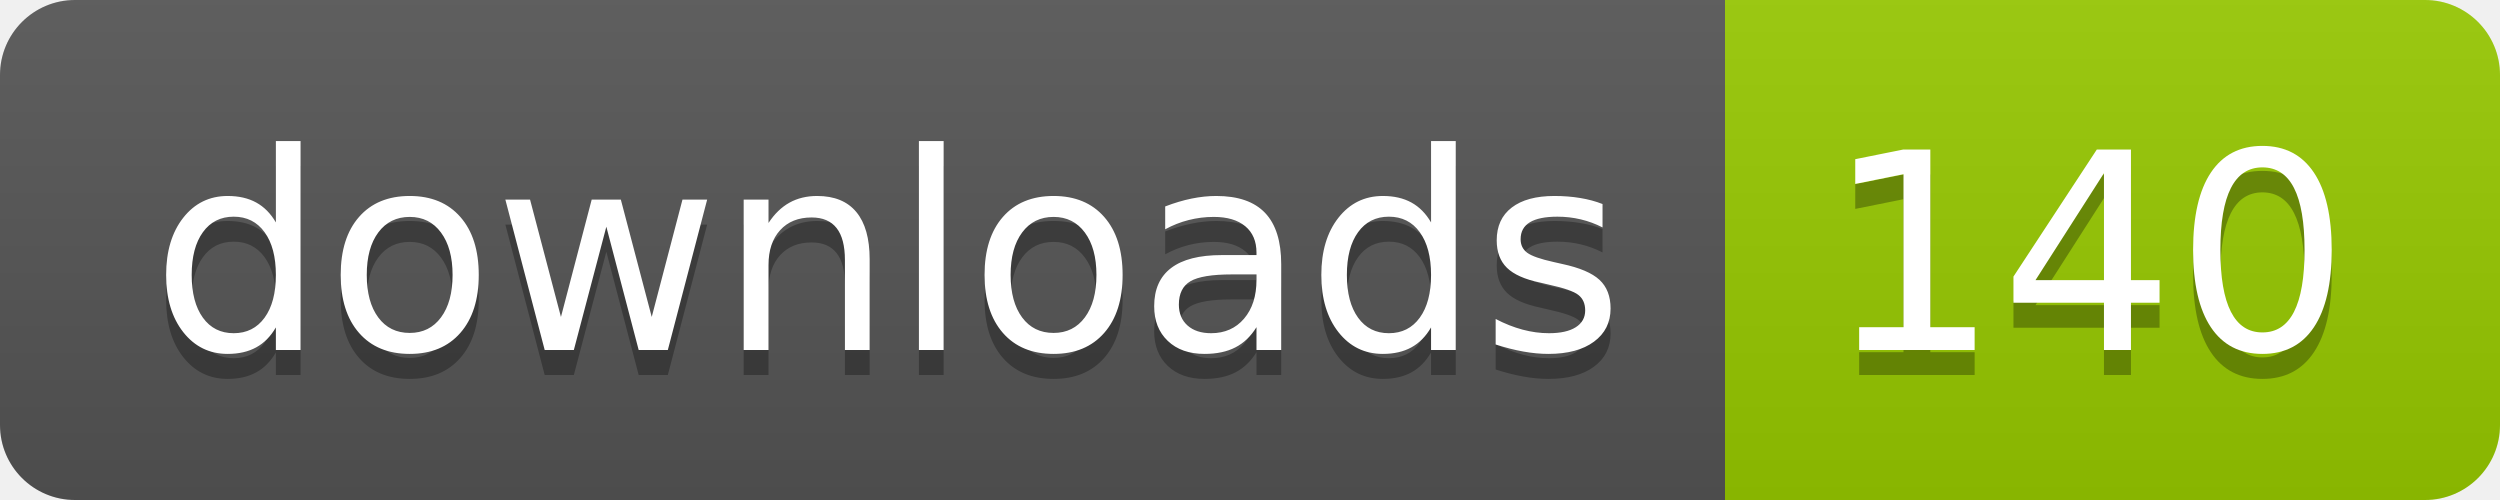
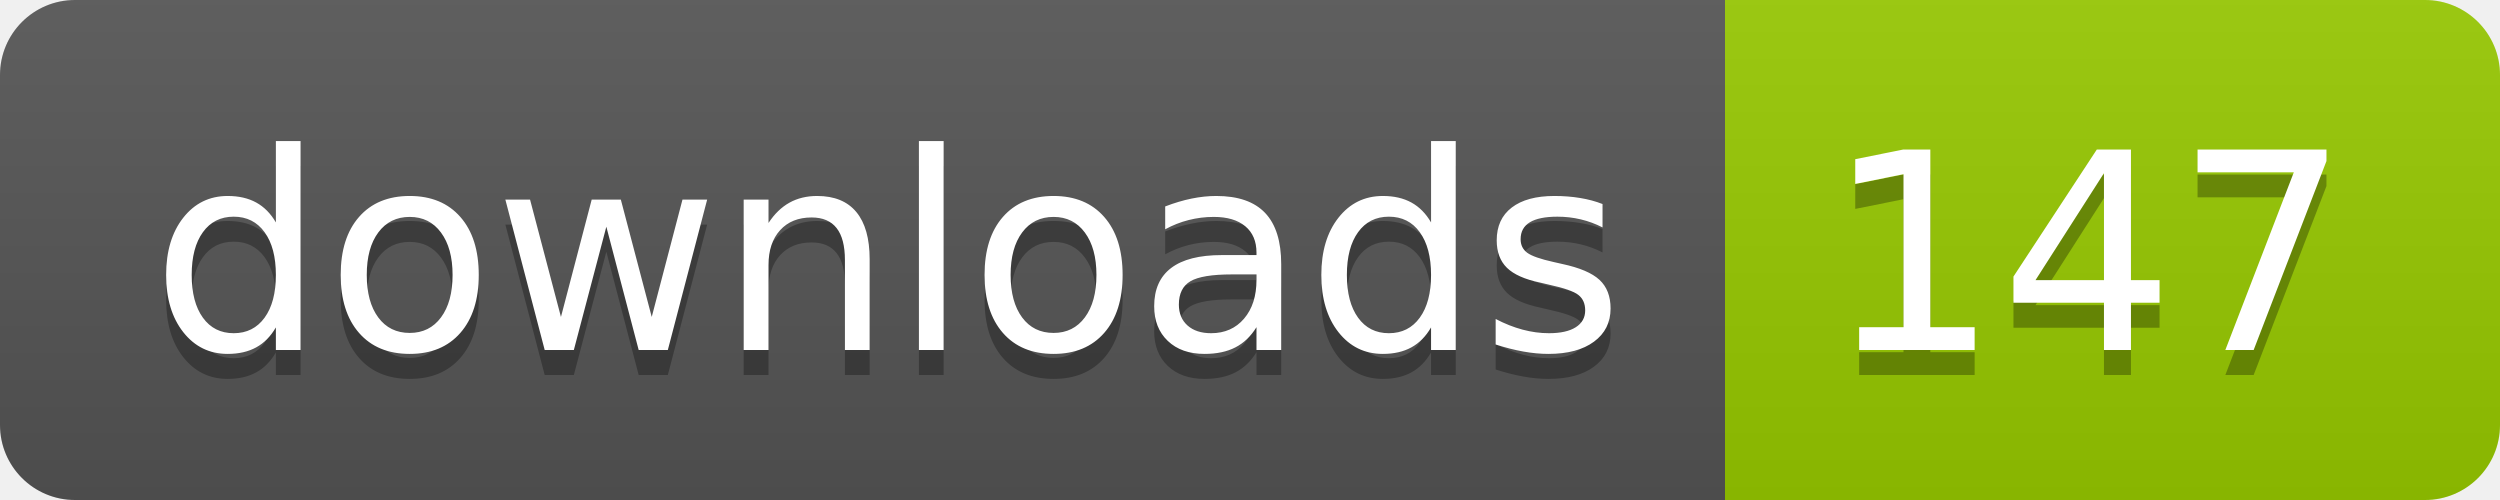
- <svg xmlns="http://www.w3.org/2000/svg" width="100" height="20" role="img" aria-label="downloads: 140">
+ <svg xmlns="http://www.w3.org/2000/svg" width="100" height="20" role="img" aria-label="downloads: 147">
  <linearGradient id="s" x2="0" y2="100%">
    <stop offset="0" stop-color="#bbb" stop-opacity=".1" />
    <stop offset="1" stop-opacity=".1" />
  </linearGradient>
  <clipPath id="r">
    <rect width="100" height="20" rx="3" fill="#fff" />
  </clipPath>
  <g clip-path="url(#r)">
    <rect width="69" height="20" fill="#555" />
    <rect x="69" width="31" height="20" fill="#97ca00" />
    <rect width="100" height="20" fill="url(#s)" />
  </g>
  <g fill="#fff" text-anchor="middle" font-family="Verdana,Geneva,DejaVu Sans,sans-serif" text-rendering="geometricPrecision" font-size="110">
    <text aria-hidden="true" x="355" y="150" fill="#010101" fill-opacity=".3" transform="scale(.1)" textLength="590">downloads</text>
    <text x="355" y="140" transform="scale(.1)" fill="#fff" textLength="590">downloads</text>
-     <text aria-hidden="true" x="835" y="150" fill="#010101" fill-opacity=".3" transform="scale(.1)" textLength="210">140</text>
-     <text x="835" y="140" transform="scale(.1)" fill="#fff" textLength="210">140</text>
+     <text aria-hidden="true" x="835" y="150" fill="#010101" fill-opacity=".3" transform="scale(.1)" textLength="210">147</text>
+     <text x="835" y="140" transform="scale(.1)" fill="#fff" textLength="210">147</text>
  </g>
</svg>
